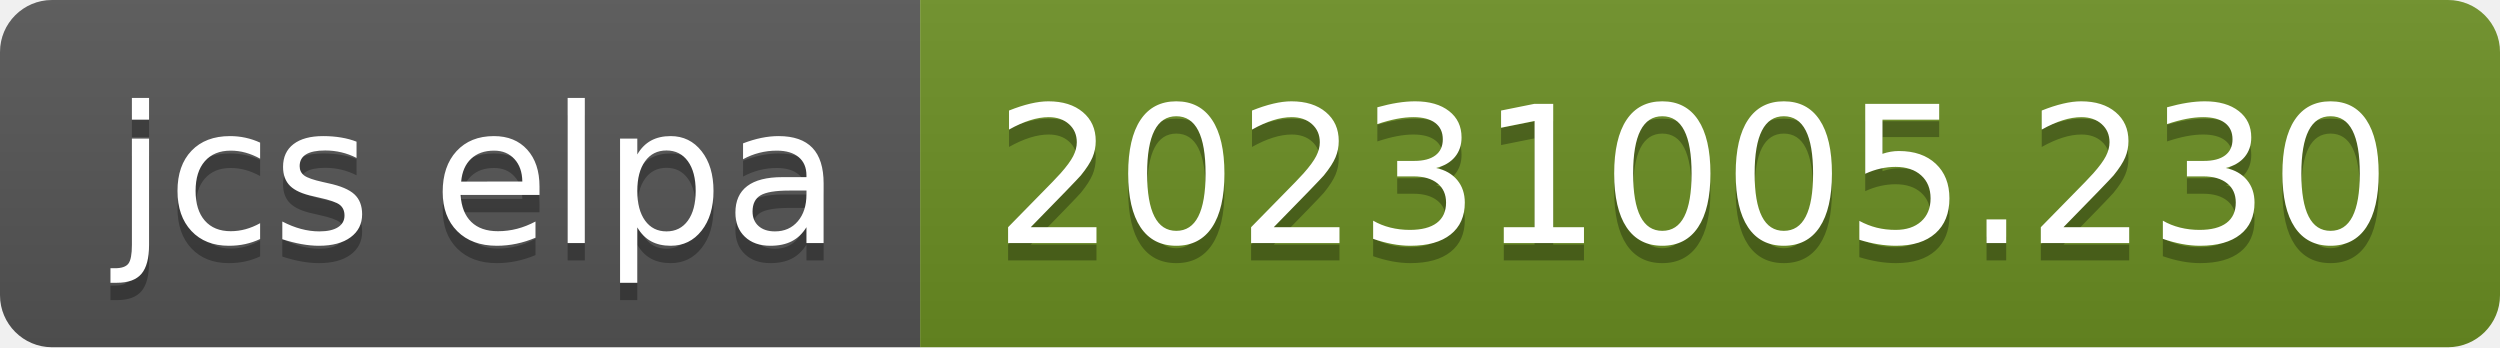
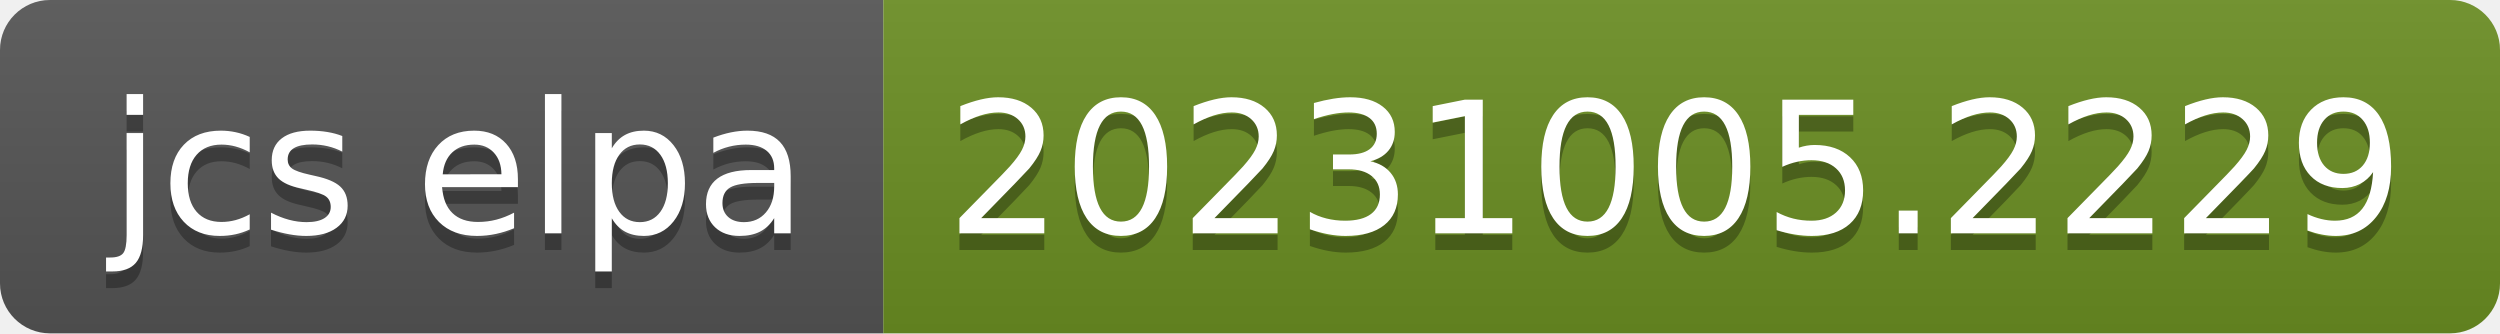
- <svg xmlns="http://www.w3.org/2000/svg" width="144" height="20" role="img" aria-label="jcs elpa: 20231005.230">
+ <svg xmlns="http://www.w3.org/2000/svg" width="150" height="20" role="img" aria-label="jcs elpa: 20231005.2229">
  <linearGradient id="s" x2="0" y2="100%">
    <stop offset="0" stop-color="#bbb" stop-opacity=".1" />
    <stop offset="1" stop-opacity=".1" />
  </linearGradient>
  <clipPath id="r">
-     <rect width="144" height="20" rx="3" fill="#fff" />
+     <rect width="150" height="20" rx="3" fill="#fff" />
  </clipPath>
  <g clip-path="url(#r)">
    <rect width="53" height="20" fill="#555" />
-     <rect x="53" width="91" height="20" fill="#6b8e23" />
-     <rect width="144" height="20" fill="url(#s)" />
+     <rect x="53" width="97" height="20" fill="#6b8e23" />
+     <rect width="150" height="20" fill="url(#s)" />
  </g>
  <g fill="#fff" text-anchor="middle" font-family="Verdana,Geneva,DejaVu Sans,sans-serif" text-rendering="geometricPrecision" font-size="110">
    <text aria-hidden="true" x="275" y="150" fill="#010101" fill-opacity=".3" transform="scale(.1)" textLength="430">jcs elpa</text>
    <text x="275" y="140" transform="scale(.1)" fill="#fff" textLength="430">jcs elpa</text>
-     <text aria-hidden="true" x="975" y="150" fill="#010101" fill-opacity=".3" transform="scale(.1)" textLength="810">20231005.230</text>
-     <text x="975" y="140" transform="scale(.1)" fill="#fff" textLength="810">20231005.230</text>
+     <text aria-hidden="true" x="1005" y="150" fill="#010101" fill-opacity=".3" transform="scale(.1)" textLength="870">20231005.2229</text>
+     <text x="1005" y="140" transform="scale(.1)" fill="#fff" textLength="870">20231005.2229</text>
  </g>
</svg>
